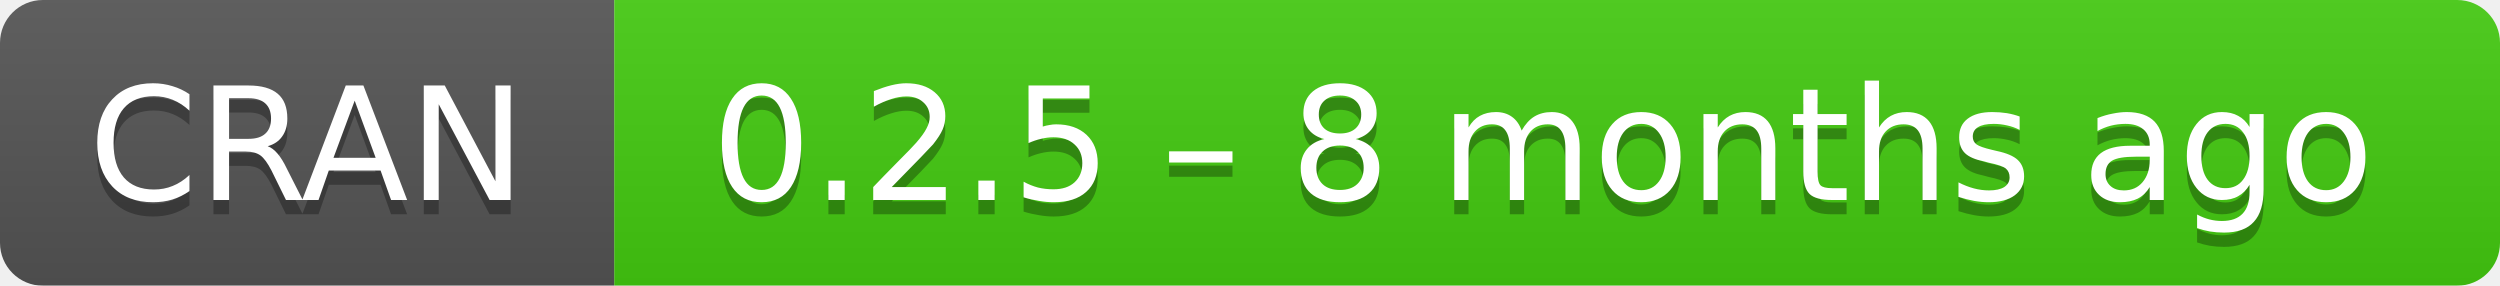
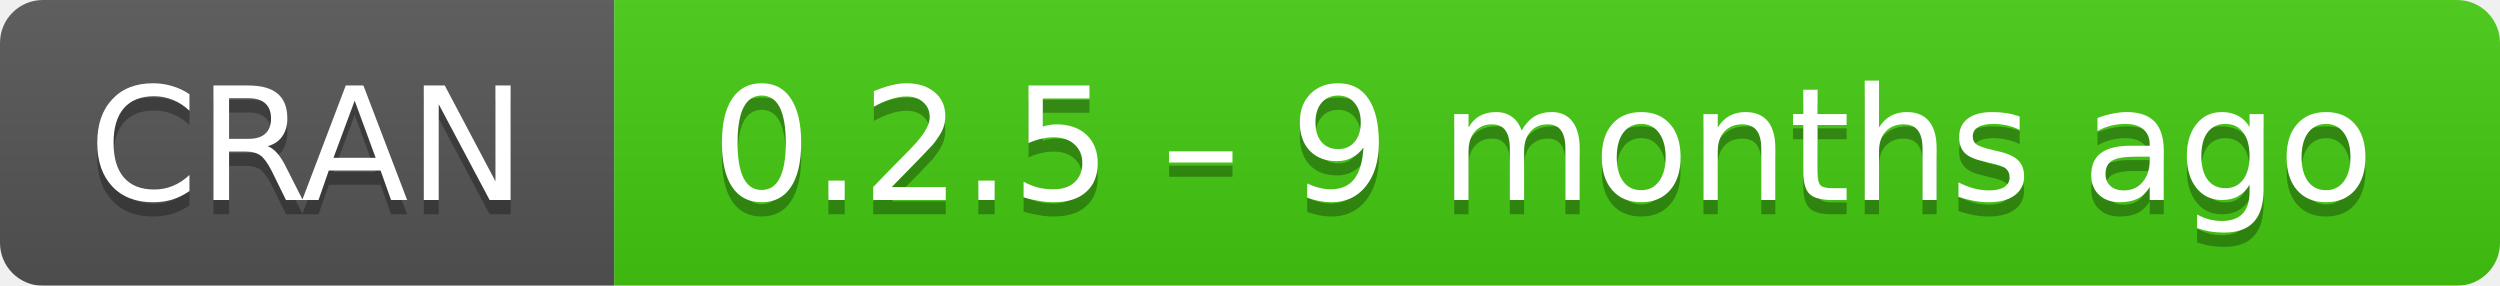
- <svg xmlns="http://www.w3.org/2000/svg" width="175" height="20" aria-label="CRAN 0.2.5 – 8 months ago">
+ <svg xmlns="http://www.w3.org/2000/svg" width="175" height="20" aria-label="CRAN 0.2.5 – 9 months ago">
  <linearGradient id="b" x2="0" y2="100%">
    <stop offset="0" stop-color="#bbb" stop-opacity=".1" />
    <stop offset="1" stop-opacity=".1" />
  </linearGradient>
  <mask id="a">
    <rect width="175" height="20" rx="3" fill="#fff" />
  </mask>
  <g mask="url(#a)">
    <path fill="#555" d="M0 0h43v20H0z" />
    <path fill="#4c1" d="M43 0h153v20H43z" />
    <path fill="url(#b)" d="M0 0h175v20H0z" />
  </g>
  <g fill="#fff" text-anchor="middle" font-family="DejaVu Sans,Verdana,Geneva,sans-serif" font-size="11">
    <text x="21.5" y="15" fill="#010101" fill-opacity=".3">
      CRAN
    </text>
    <text x="21.5" y="14">
      CRAN
    </text>
    <text x="108" y="15" fill="#010101" fill-opacity=".3">
-       0.2.5 – 8 months ago
+       0.2.5 – 9 months ago
    </text>
    <text x="108" y="14">
-       0.2.5 – 8 months ago
+       0.2.5 – 9 months ago
    </text>
  </g>
</svg>
